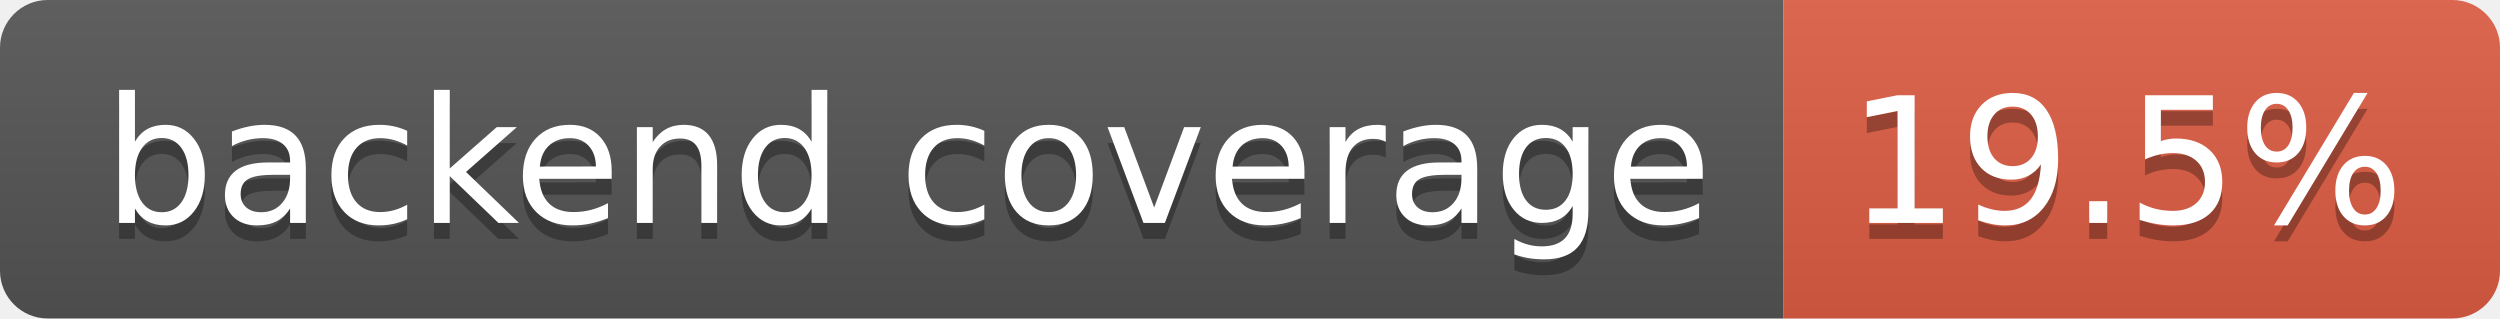
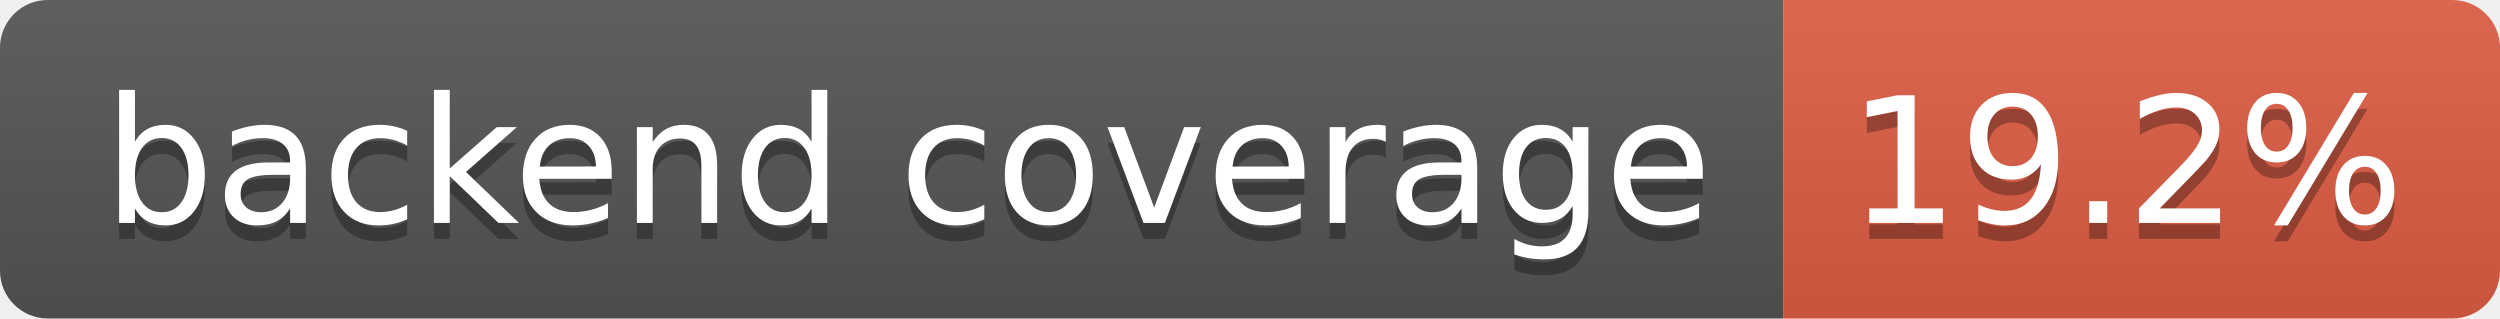
- <svg xmlns="http://www.w3.org/2000/svg" width="157" height="20" role="img" aria-label="backend coverage: 19.5%">
+ <svg xmlns="http://www.w3.org/2000/svg" width="157" height="20" role="img" aria-label="backend coverage: 19.2%">
  <linearGradient id="s" x2="0" y2="100%">
    <stop offset="0" stop-color="#bbb" stop-opacity=".1" />
    <stop offset="1" stop-opacity=".1" />
  </linearGradient>
  <clipPath id="r">
    <rect width="157" height="20" rx="3" fill="#fff" />
  </clipPath>
  <g clip-path="url(#r)">
    <rect width="112" height="20" fill="#555" />
    <rect x="112" width="45" height="20" fill="#e05d44" />
    <rect width="157" height="20" fill="url(#s)" />
  </g>
  <g fill="#fff" text-anchor="middle" font-family="Verdana,Geneva,DejaVu Sans,sans-serif" text-rendering="geometricPrecision" font-size="110">
    <text aria-hidden="true" x="570" y="150" fill="#010101" fill-opacity=".3" transform="scale(.1)" textLength="1014">backend coverage</text>
    <text x="570" y="140" transform="scale(.1)" fill="#fff" textLength="1014">backend coverage</text>
-     <text aria-hidden="true" x="1335" y="150" fill="#010101" fill-opacity=".3" transform="scale(.1)" textLength="350">19.5%</text>
-     <text x="1335" y="140" transform="scale(.1)" fill="#fff" textLength="350">19.5%</text>
+     <text aria-hidden="true" x="1335" y="150" fill="#010101" fill-opacity=".3" transform="scale(.1)" textLength="350">19.2%</text>
+     <text x="1335" y="140" transform="scale(.1)" fill="#fff" textLength="350">19.2%</text>
  </g>
</svg>
